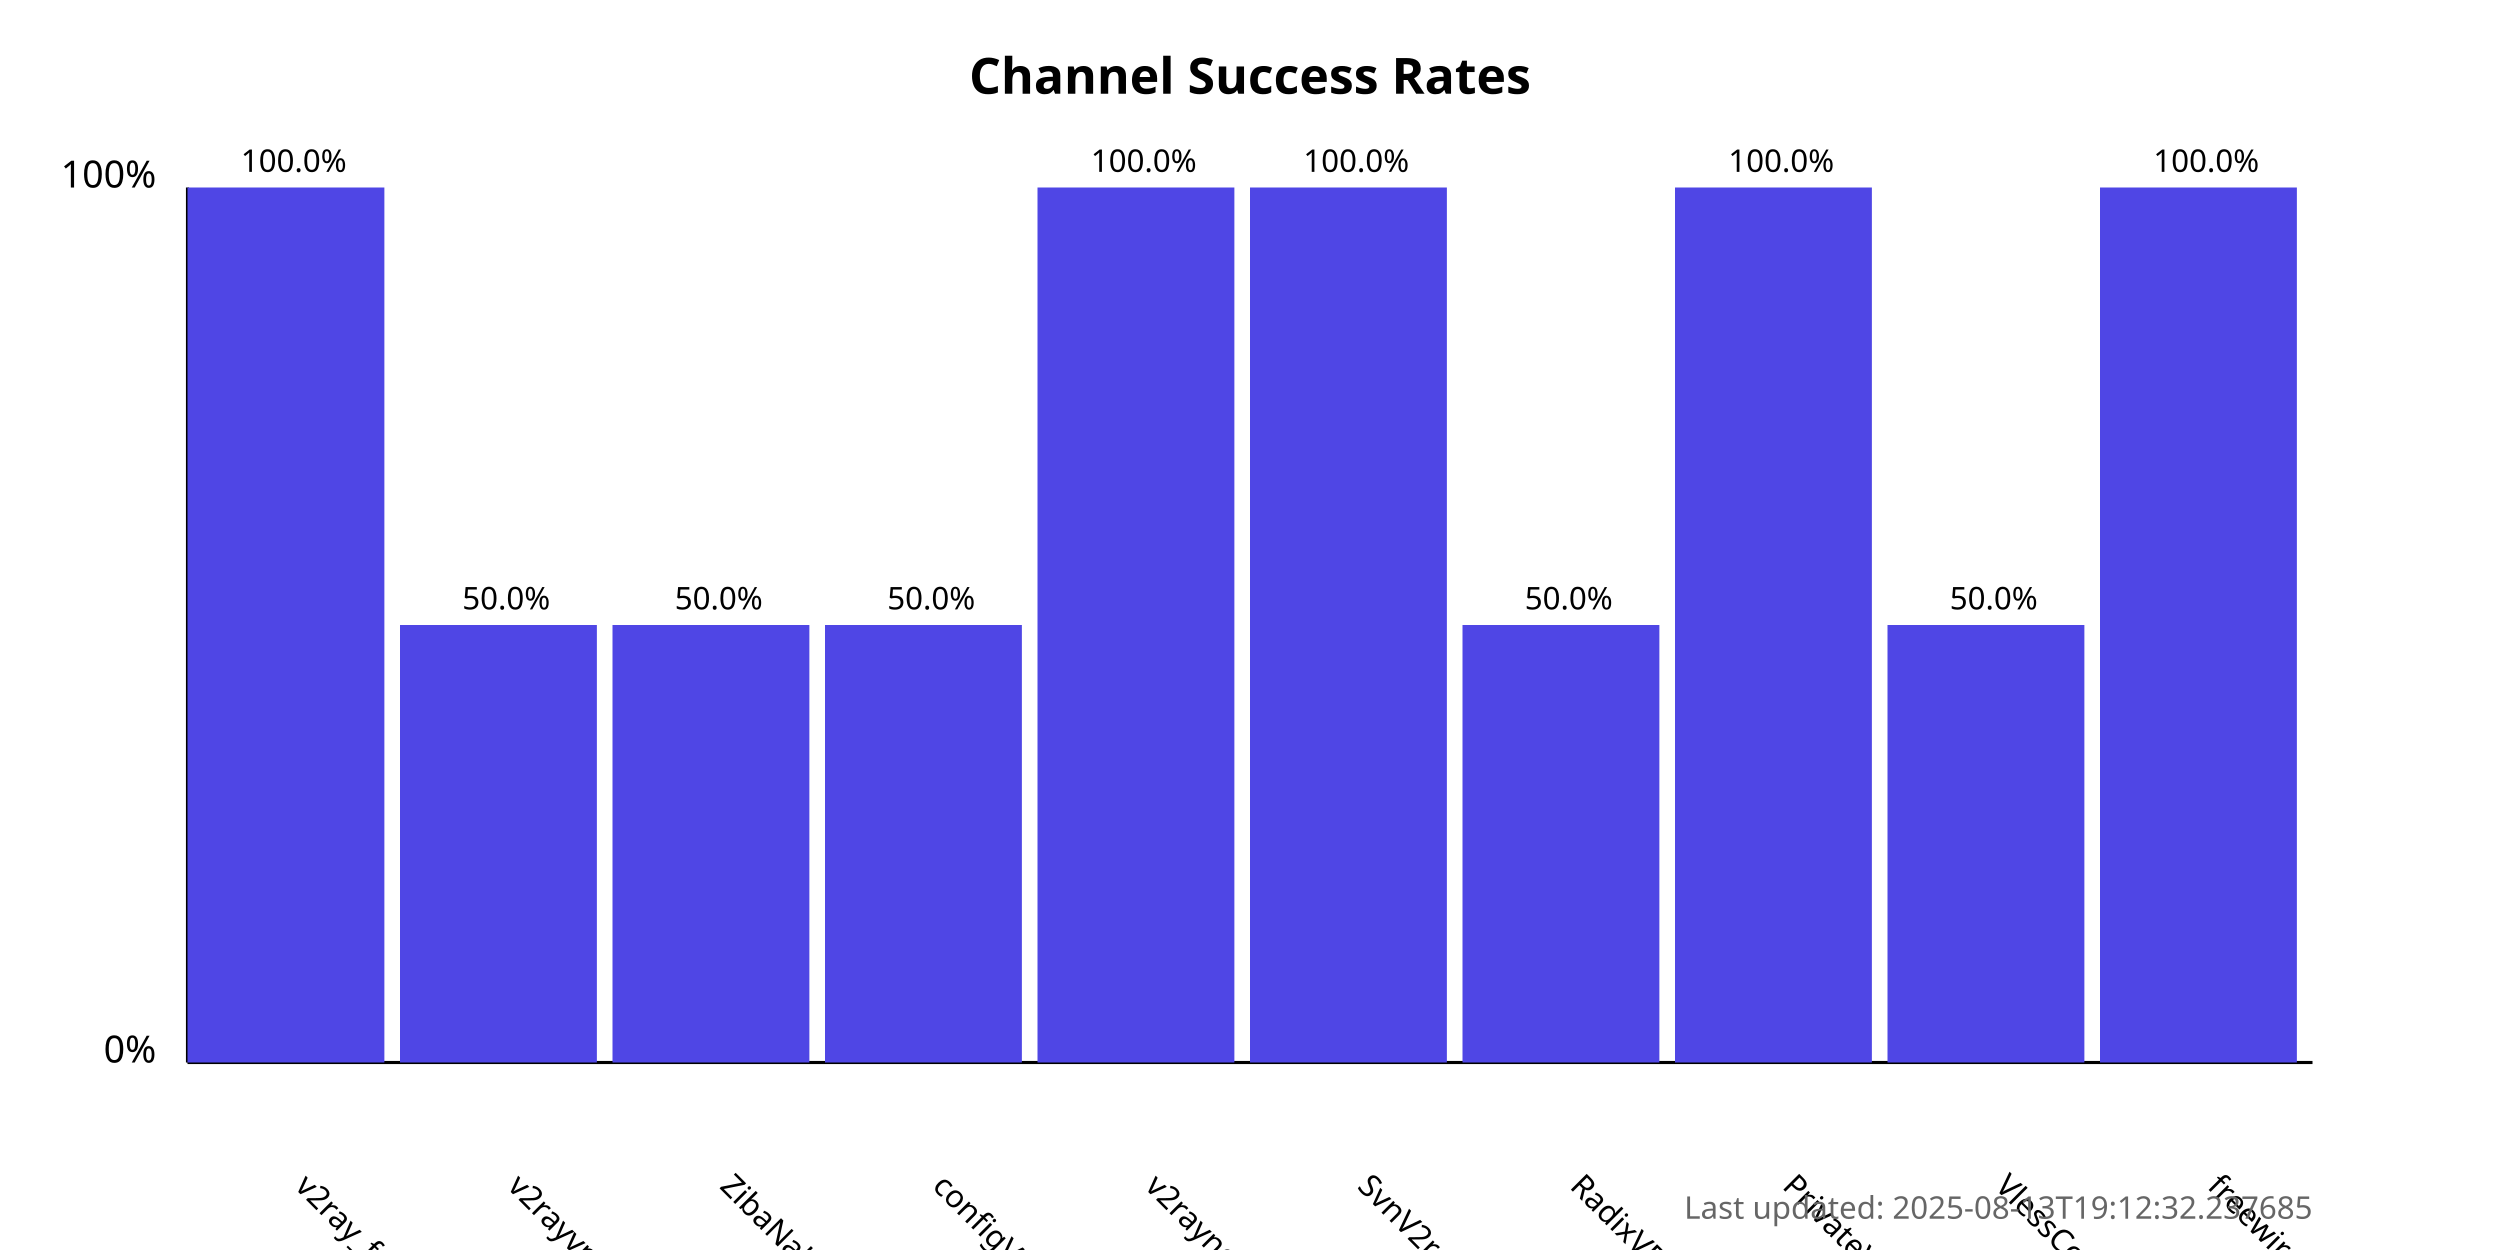
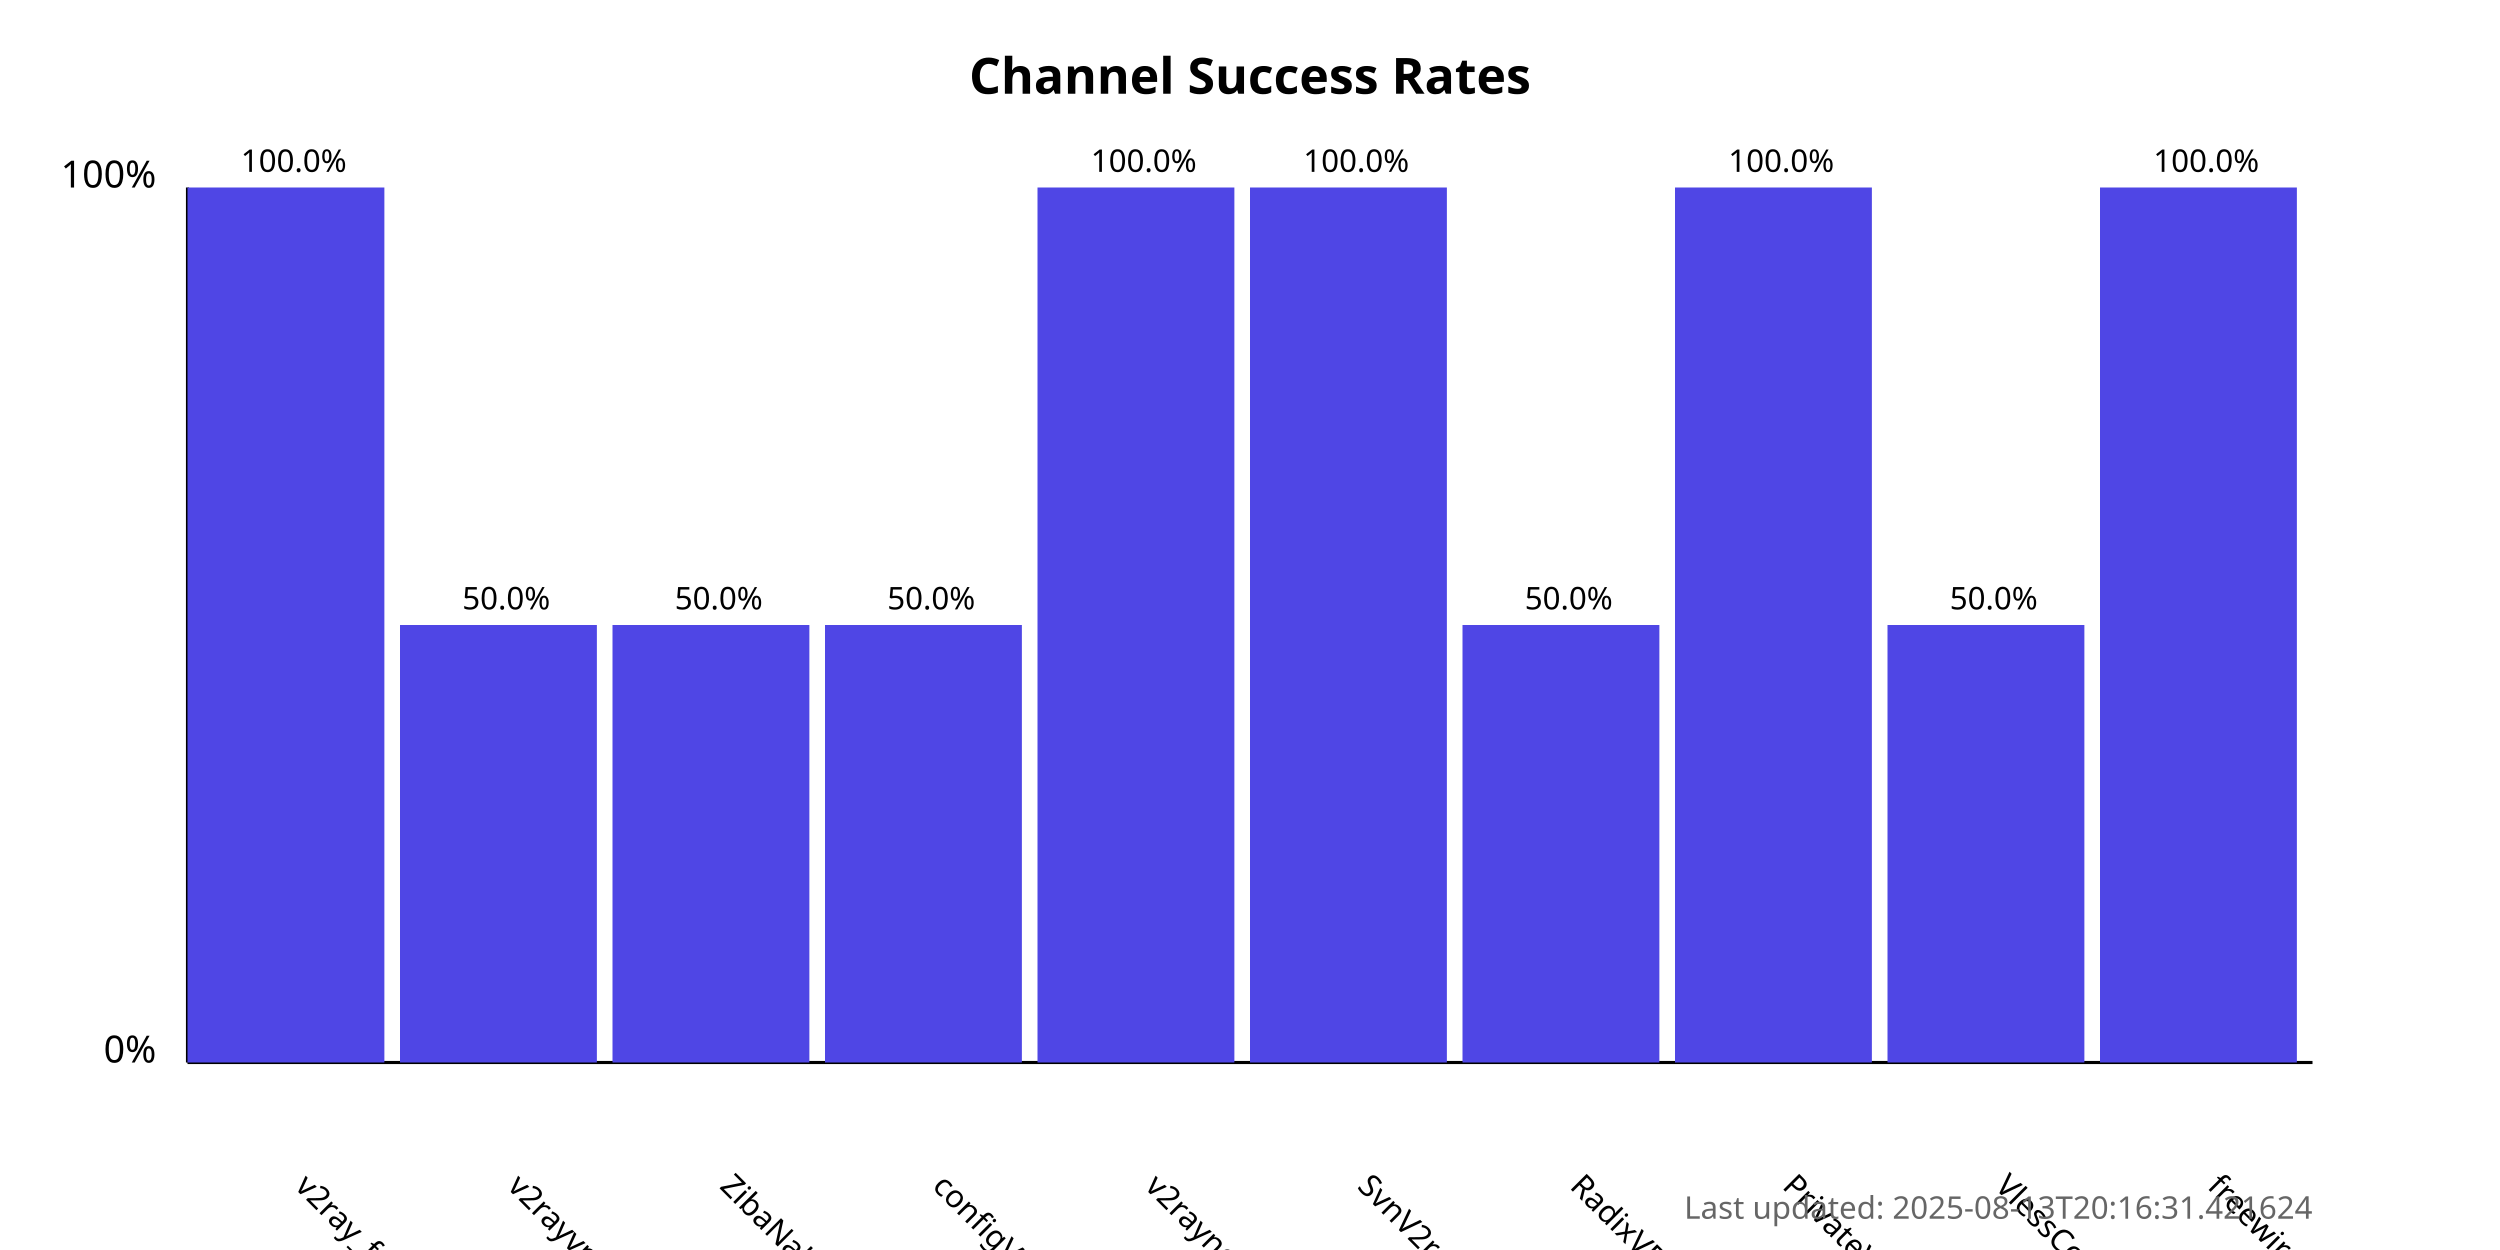
<svg xmlns="http://www.w3.org/2000/svg" width="800" height="400">
  <style>
            .chart-title { font: bold 16px sans-serif; }
            .axis-label { font: 12px sans-serif; }
            .tick-label { font: 10px sans-serif; }
            .bar { fill: #4f46e5; }
            .bar:hover { fill: #6366f1; }
            .timestamp { font: 10px sans-serif; fill: #666; }
        </style>
  <text x="400.0" y="30" text-anchor="middle" class="chart-title">
            Channel Success Rates
        </text>
  <line x1="60" y1="340" x2="60" y2="60" stroke="black" stroke-width="1" />
  <line x1="60" y1="340" x2="740" y2="340" stroke="black" stroke-width="1" />
  <text x="50" y="340" text-anchor="end" class="axis-label">0%</text>
  <text x="50" y="60" text-anchor="end" class="axis-label">100%</text>
  <g>
    <rect x="60" y="60.0" width="63.0" height="280.0" class="bar" />
    <text x="94.0" y="380" transform="rotate(45, 94.0, 380)" text-anchor="start" class="tick-label">
                v2ray_free_conf
            </text>
    <text x="94.0" y="55.0" text-anchor="middle" class="tick-label">
                100.0%
            </text>
  </g>
  <g>
    <rect x="128.0" y="200.0" width="63.0" height="140.0" class="bar" />
    <text x="162.0" y="380" transform="rotate(45, 162.0, 380)" text-anchor="start" class="tick-label">
                v2rayvpno
            </text>
    <text x="162.0" y="195.0" text-anchor="middle" class="tick-label">
                50.0%
            </text>
  </g>
  <g>
    <rect x="196.0" y="200.0" width="63.0" height="140.0" class="bar" />
    <text x="230.0" y="380" transform="rotate(45, 230.0, 380)" text-anchor="start" class="tick-label">
                ZibaNabz
            </text>
    <text x="230.0" y="195.0" text-anchor="middle" class="tick-label">
                50.0%
            </text>
  </g>
  <g>
    <rect x="264.0" y="200.0" width="63.0" height="140.0" class="bar" />
    <text x="298.0" y="380" transform="rotate(45, 298.0, 380)" text-anchor="start" class="tick-label">
                configV2rayForFree
            </text>
    <text x="298.0" y="195.0" text-anchor="middle" class="tick-label">
                50.0%
            </text>
  </g>
  <g>
    <rect x="332.0" y="60.0" width="63.0" height="280.0" class="bar" />
    <text x="366.0" y="380" transform="rotate(45, 366.0, 380)" text-anchor="start" class="tick-label">
                v2rayngvpn
            </text>
    <text x="366.0" y="55.0" text-anchor="middle" class="tick-label">
                100.0%
            </text>
  </g>
  <g>
    <rect x="400.0" y="60.0" width="63.0" height="280.0" class="bar" />
    <text x="434.0" y="380" transform="rotate(45, 434.0, 380)" text-anchor="start" class="tick-label">
                SvnV2ray
            </text>
    <text x="434.0" y="55.0" text-anchor="middle" class="tick-label">
                100.0%
            </text>
  </g>
  <g>
    <rect x="468.0" y="200.0" width="63.0" height="140.0" class="bar" />
    <text x="502.0" y="380" transform="rotate(45, 502.0, 380)" text-anchor="start" class="tick-label">
                RadixVPN
            </text>
    <text x="502.0" y="195.0" text-anchor="middle" class="tick-label">
                50.0%
            </text>
  </g>
  <g>
    <rect x="536.0" y="60.0" width="63.0" height="280.0" class="bar" />
    <text x="570.0" y="380" transform="rotate(45, 570.0, 380)" text-anchor="start" class="tick-label">
                PrivateVPNs
            </text>
    <text x="570.0" y="55.0" text-anchor="middle" class="tick-label">
                100.0%
            </text>
  </g>
  <g>
    <rect x="604.0" y="200.0" width="63.0" height="140.0" class="bar" />
    <text x="638.0" y="380" transform="rotate(45, 638.0, 380)" text-anchor="start" class="tick-label">
                VlessConfig
            </text>
    <text x="638.0" y="195.0" text-anchor="middle" class="tick-label">
                50.0%
            </text>
  </g>
  <g>
    <rect x="672.0" y="60.0" width="63.0" height="280.0" class="bar" />
    <text x="706.0" y="380" transform="rotate(45, 706.0, 380)" text-anchor="start" class="tick-label">
                freewireguard
            </text>
    <text x="706.0" y="55.0" text-anchor="middle" class="tick-label">
                100.0%
            </text>
  </g>
  <text x="740" y="390" text-anchor="end" class="timestamp">
-             Last updated: 2025-08-13T19:12:32.237685
+             Last updated: 2025-08-13T20:16:31.421624
        </text>
</svg>
